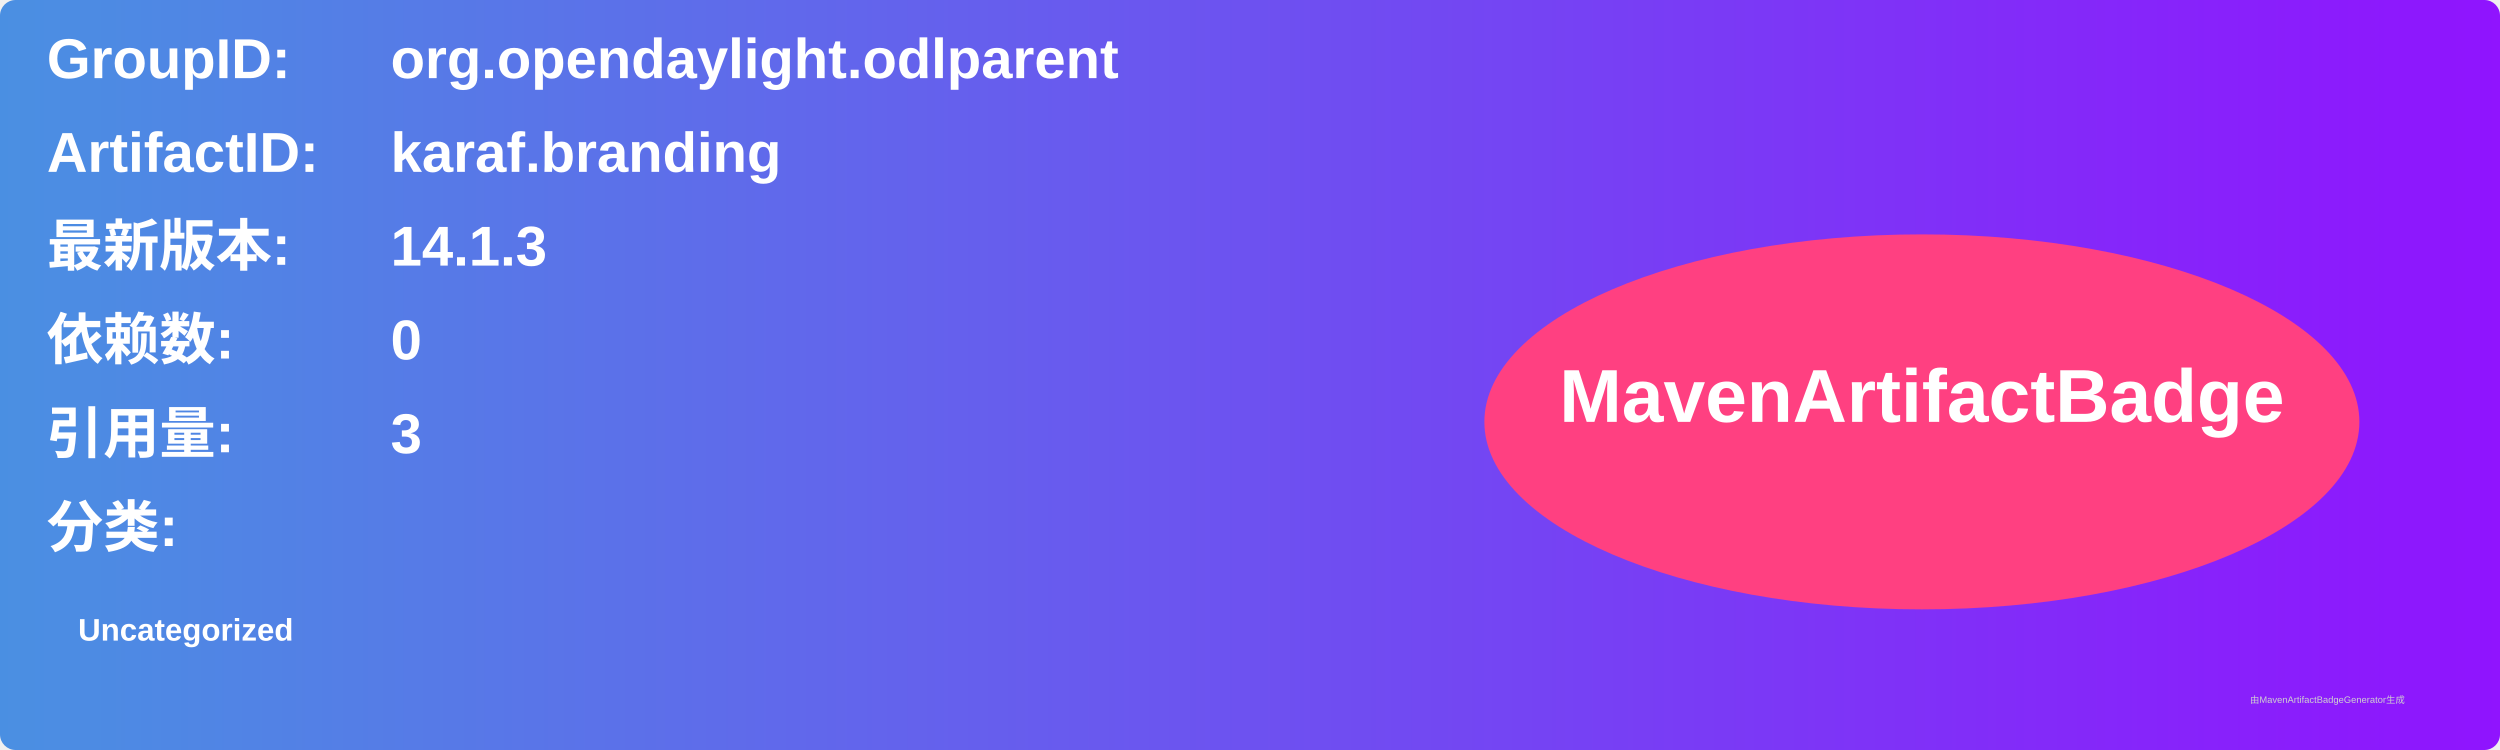
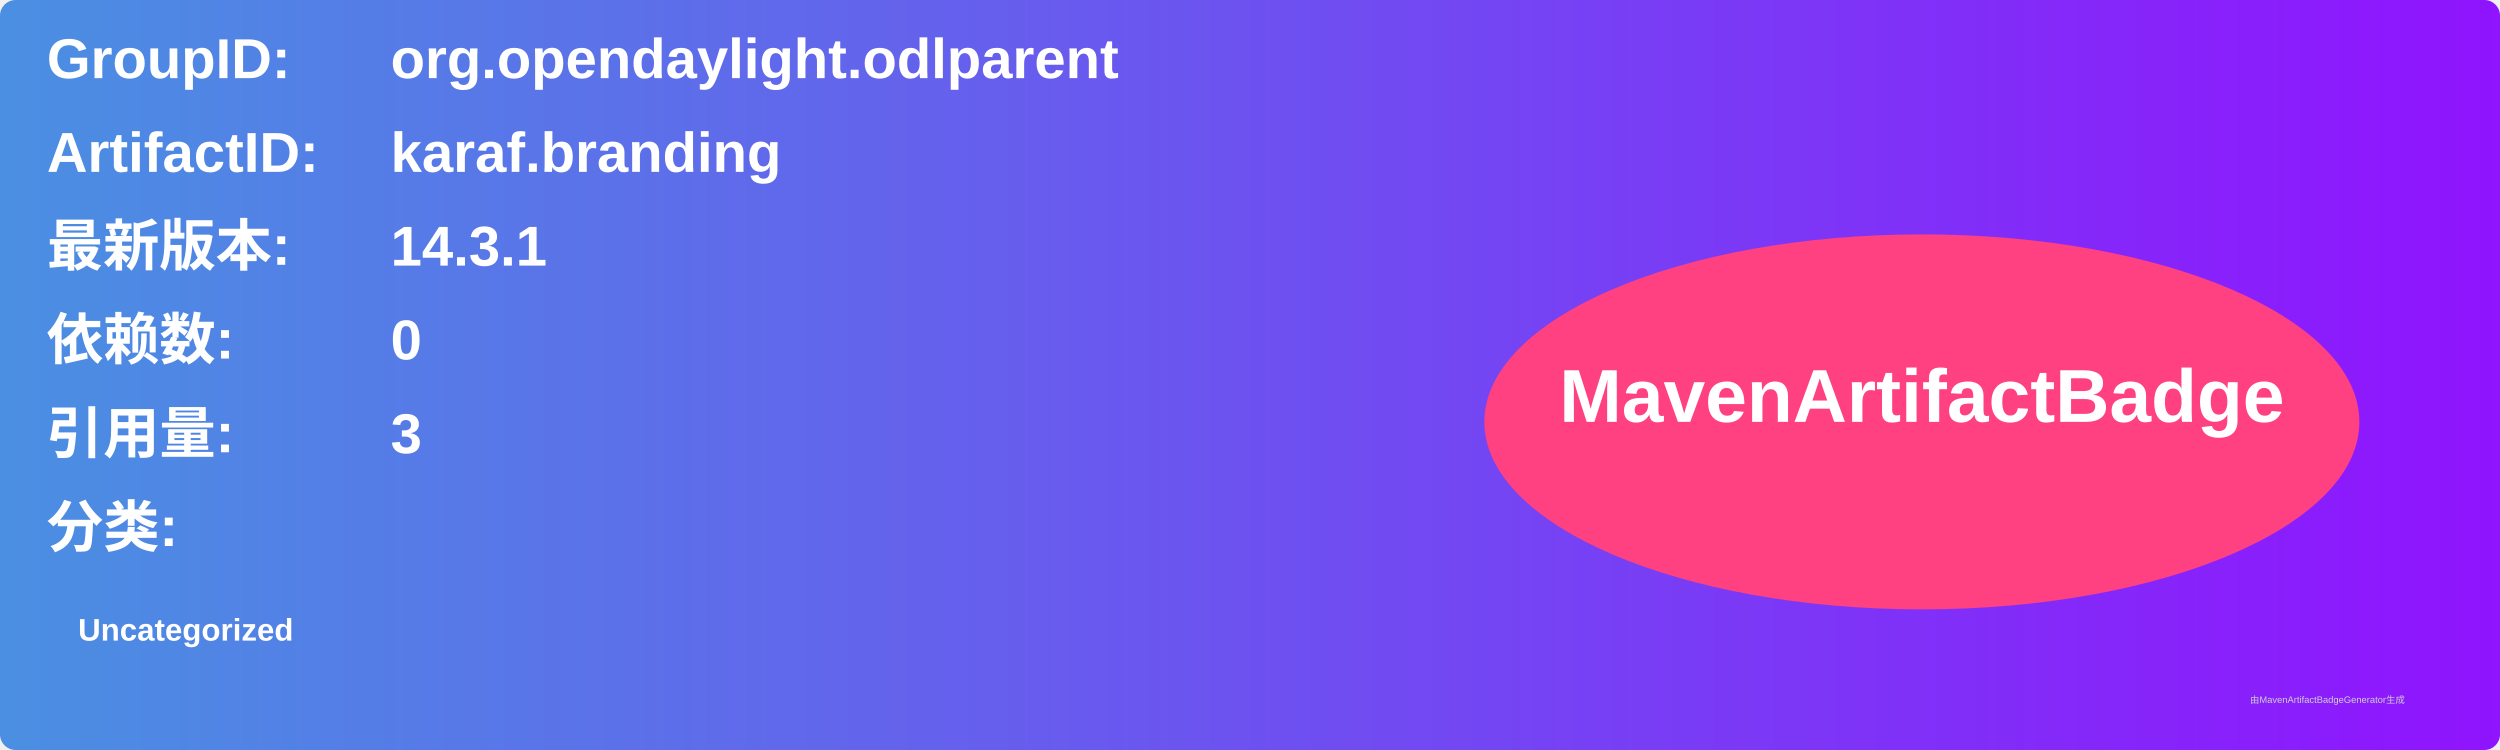
<svg xmlns="http://www.w3.org/2000/svg" width="800" height="240" viewBox="0 0 800 240">
  <linearGradient id="grad" x1="0%" y1="0%" x2="100%" y2="0%">
    <stop offset="0%" stop-color="#4a90e2" />
    <stop offset="100%" stop-color="#9013fe" />
  </linearGradient>
  <rect width="100%" height="100%" rx="5" ry="5" fill="url(#grad)" />
  <g transform="translate(15, 15)">
    <text x="0" y="10" font-family="Arial" font-size="18" fill="white" font-weight="bold" width="260">GroupID:</text>
    <text x="110" y="10" font-family="Arial" font-size="18" fill="white" font-weight="bold" width="460">org.opendaylight.odlparent</text>
    <text x="0" y="40" font-family="Arial" font-size="18" fill="white" font-weight="bold" width="260">ArtifactID:</text>
    <text x="110" y="40" font-family="Arial" font-size="18" fill="white" font-weight="bold" width="460">karaf.branding</text>
    <text x="0" y="70" font-family="Arial" font-size="18" fill="white" font-weight="bold">最新版本:</text>
    <text x="110" y="70" font-family="Arial" font-size="18" fill="white" font-weight="bold">
-       <tspan font-weight="bold">14.1.3</tspan>
+       <tspan font-weight="bold">14.3.1</tspan>
    </text>
    <text x="0" y="100" font-family="Arial" font-size="18" fill="white" font-weight="bold">依赖数: </text>
    <text x="110" y="100" font-family="Arial" font-size="18" fill="white">
      <tspan font-weight="bold">0</tspan>
    </text>
    <text x="0" y="130" font-family="Arial" font-size="18" fill="white" font-weight="bold">引用量: </text>
    <text x="110" y="130" font-family="Arial" font-size="18" fill="white">
      <tspan font-weight="bold">3</tspan>
    </text>
    <text x="0" y="160" font-family="Arial" font-size="18" fill="white" font-weight="bold">分类:</text>
    <text x="10" y="190" font-family="Arial" font-size="10" fill="white">
      <tspan font-weight="bold">Uncategorized</tspan>
    </text>
    <ellipse cx="600" cy="120" rx="140" ry="60" fill="#ff4081" />
    <text x="600" y="120" text-anchor="middle" font-family="Arial" font-size="24" fill="white" font-weight="bold">MavenArtifactBadge</text>
  </g>
  <text x="720" y="225" font-family="Arial" font-size="3" fill="#d0d0d0">由MavenArtifactBadgeGenerator生成</text>
</svg>
